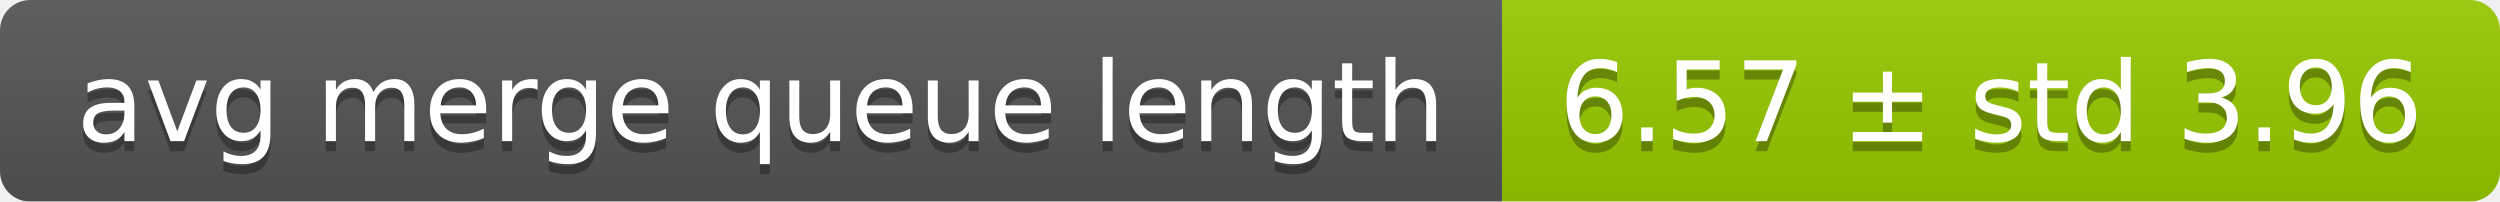
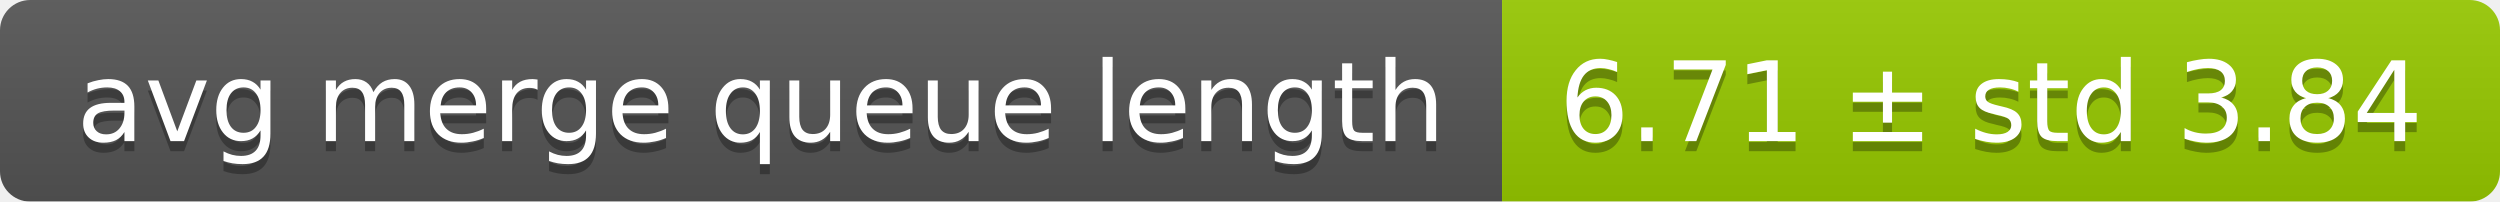
<svg xmlns="http://www.w3.org/2000/svg" width="248" height="20">
  <linearGradient id="smooth" x2="0" y2="100%">
    <stop offset="0" stop-color="#bbb" stop-opacity=".1" />
    <stop offset="1" stop-opacity=".1" />
  </linearGradient>
  <mask id="round">
    <rect width="248" height="20" rx="3" fill="#fff" />
  </mask>
  <g mask="url(#round)">
    <rect width="149" height="20" fill="#555" />
    <rect x="149" width="99" height="20" fill="#97ca00" />
    <rect width="248" height="20" fill="url(#smooth)" />
  </g>
  <g fill="#fff" text-anchor="middle" font-family="DejaVu Sans,Verdana,Geneva,sans-serif" font-size="11">
    <text x="75.5" y="15" fill="#010101" fill-opacity=".3">avg merge queue length</text>
    <text x="75.5" y="14">avg merge queue length</text>
-     <text x="197.5" y="15" fill="#010101" fill-opacity=".3">6.57 ± std 3.96</text>
-     <text x="197.5" y="14">6.57 ± std 3.96</text>
+     <text x="197.5" y="15" fill="#010101" fill-opacity=".3">6.71 ± std 3.84</text>
+     <text x="197.5" y="14">6.71 ± std 3.84</text>
  </g>
</svg>
